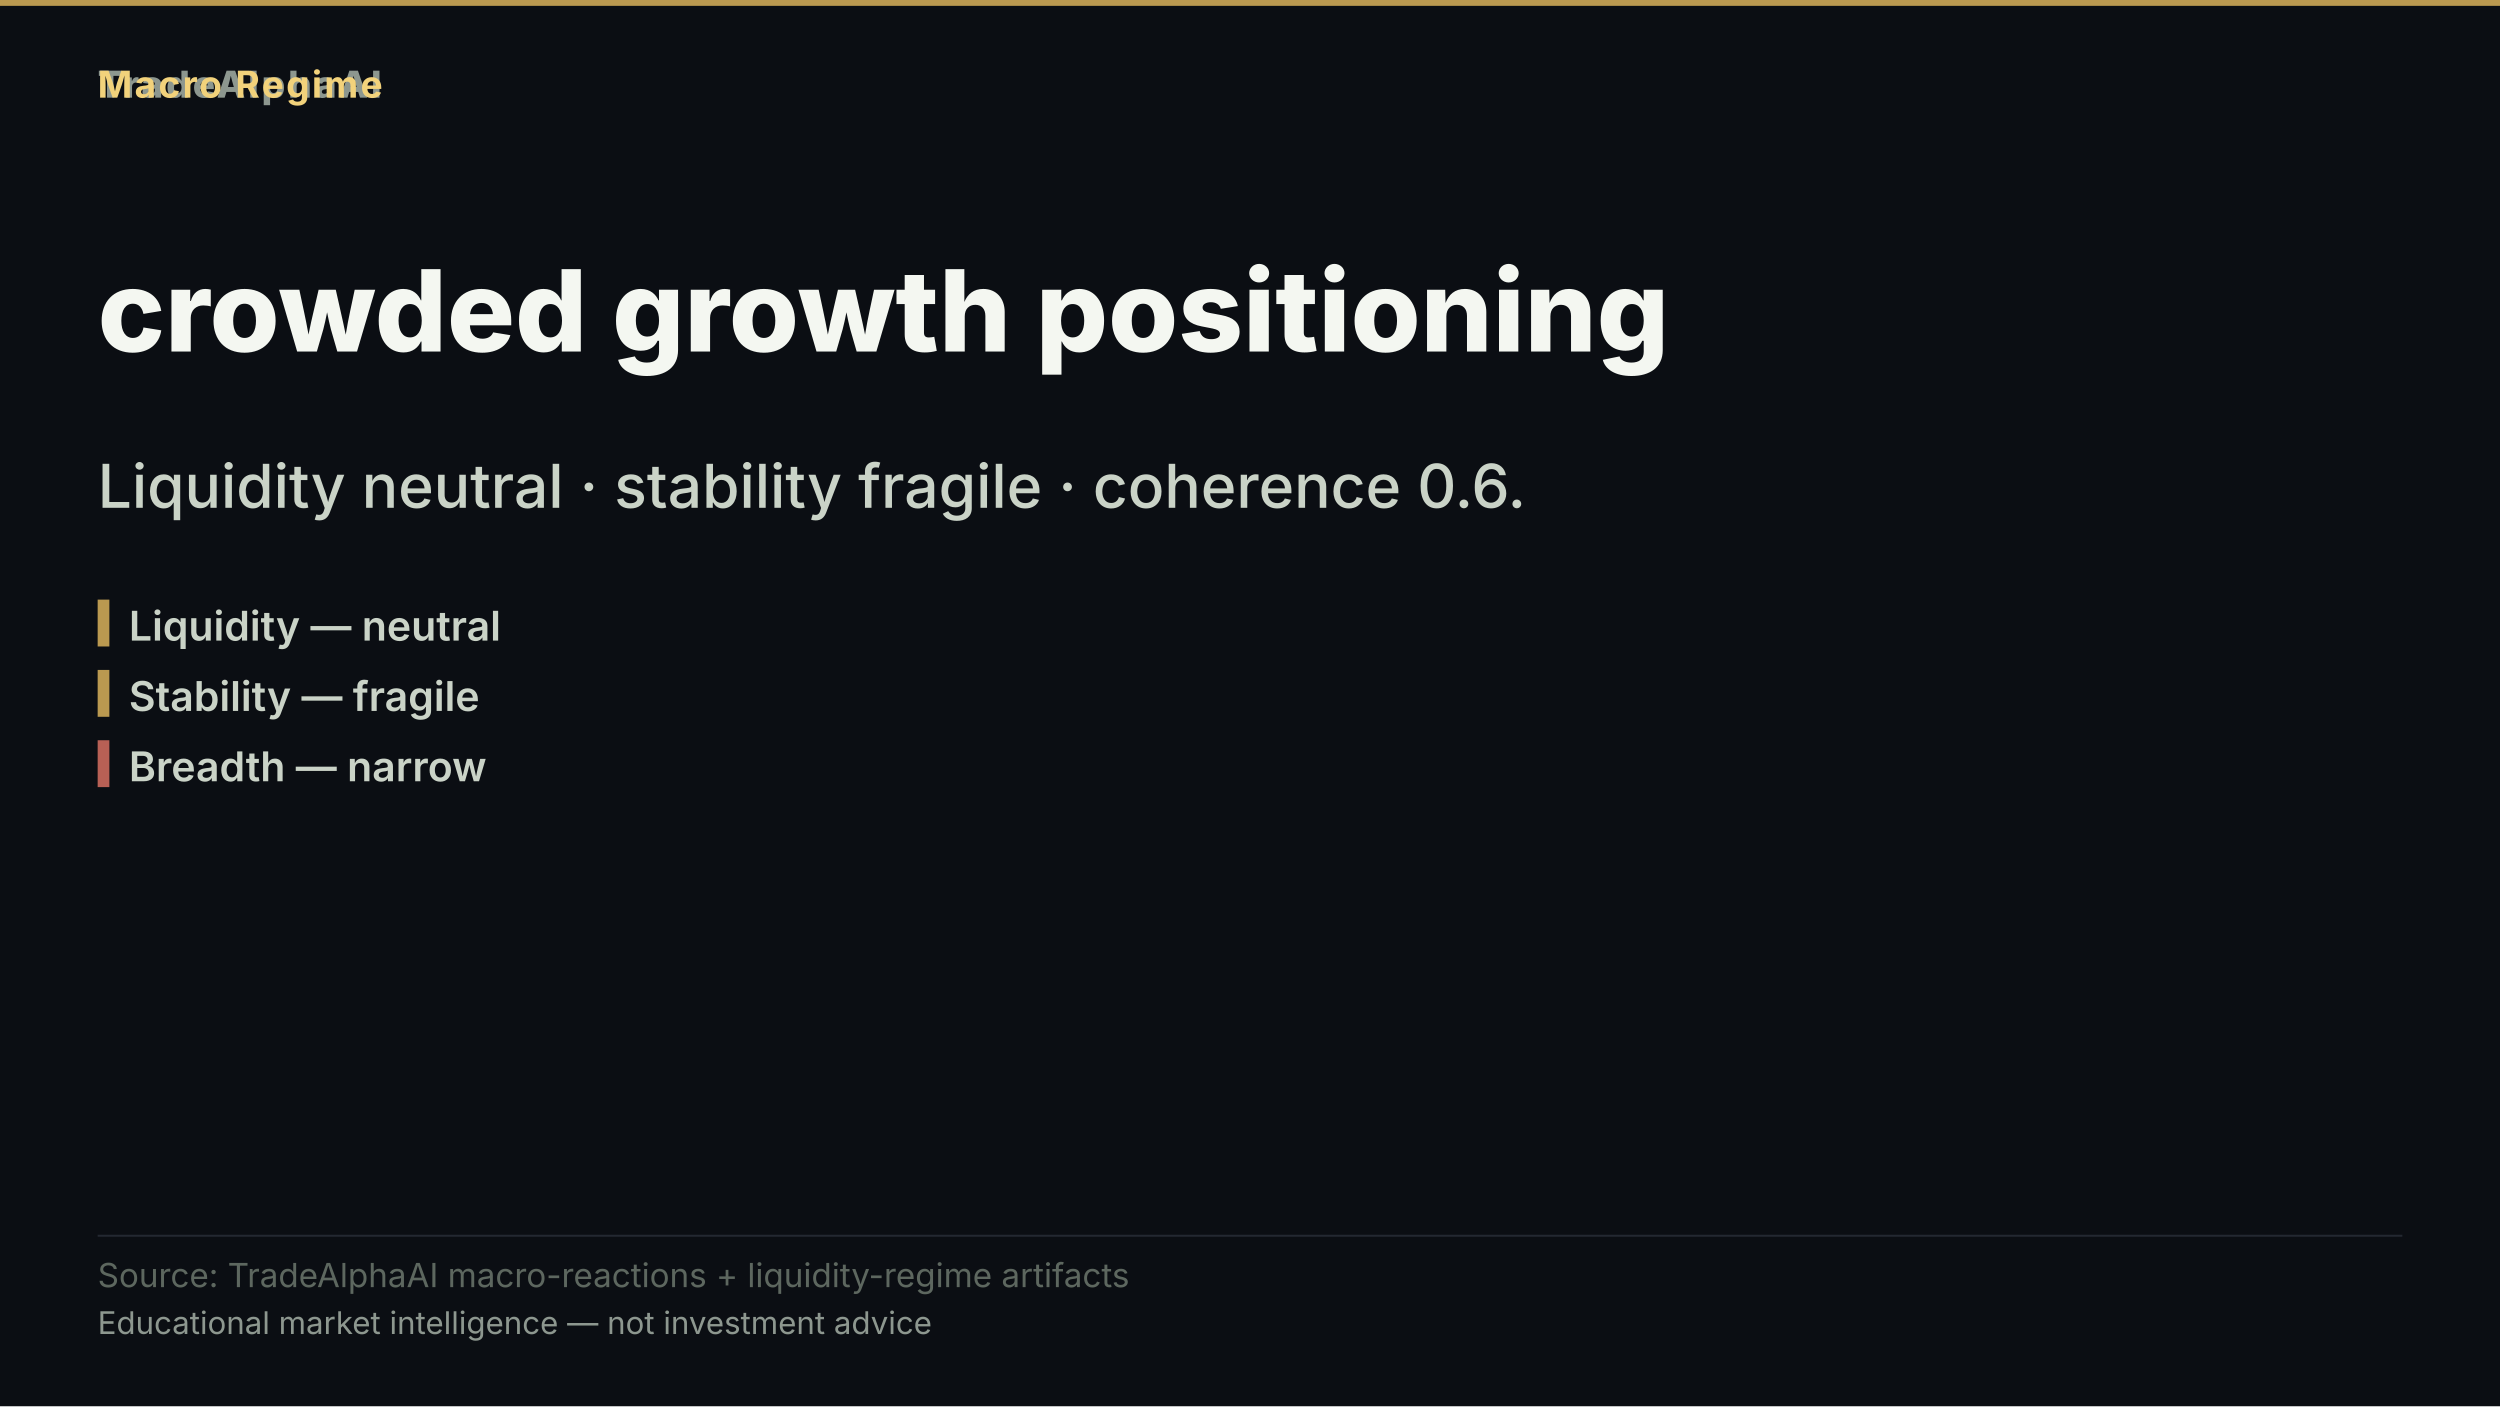
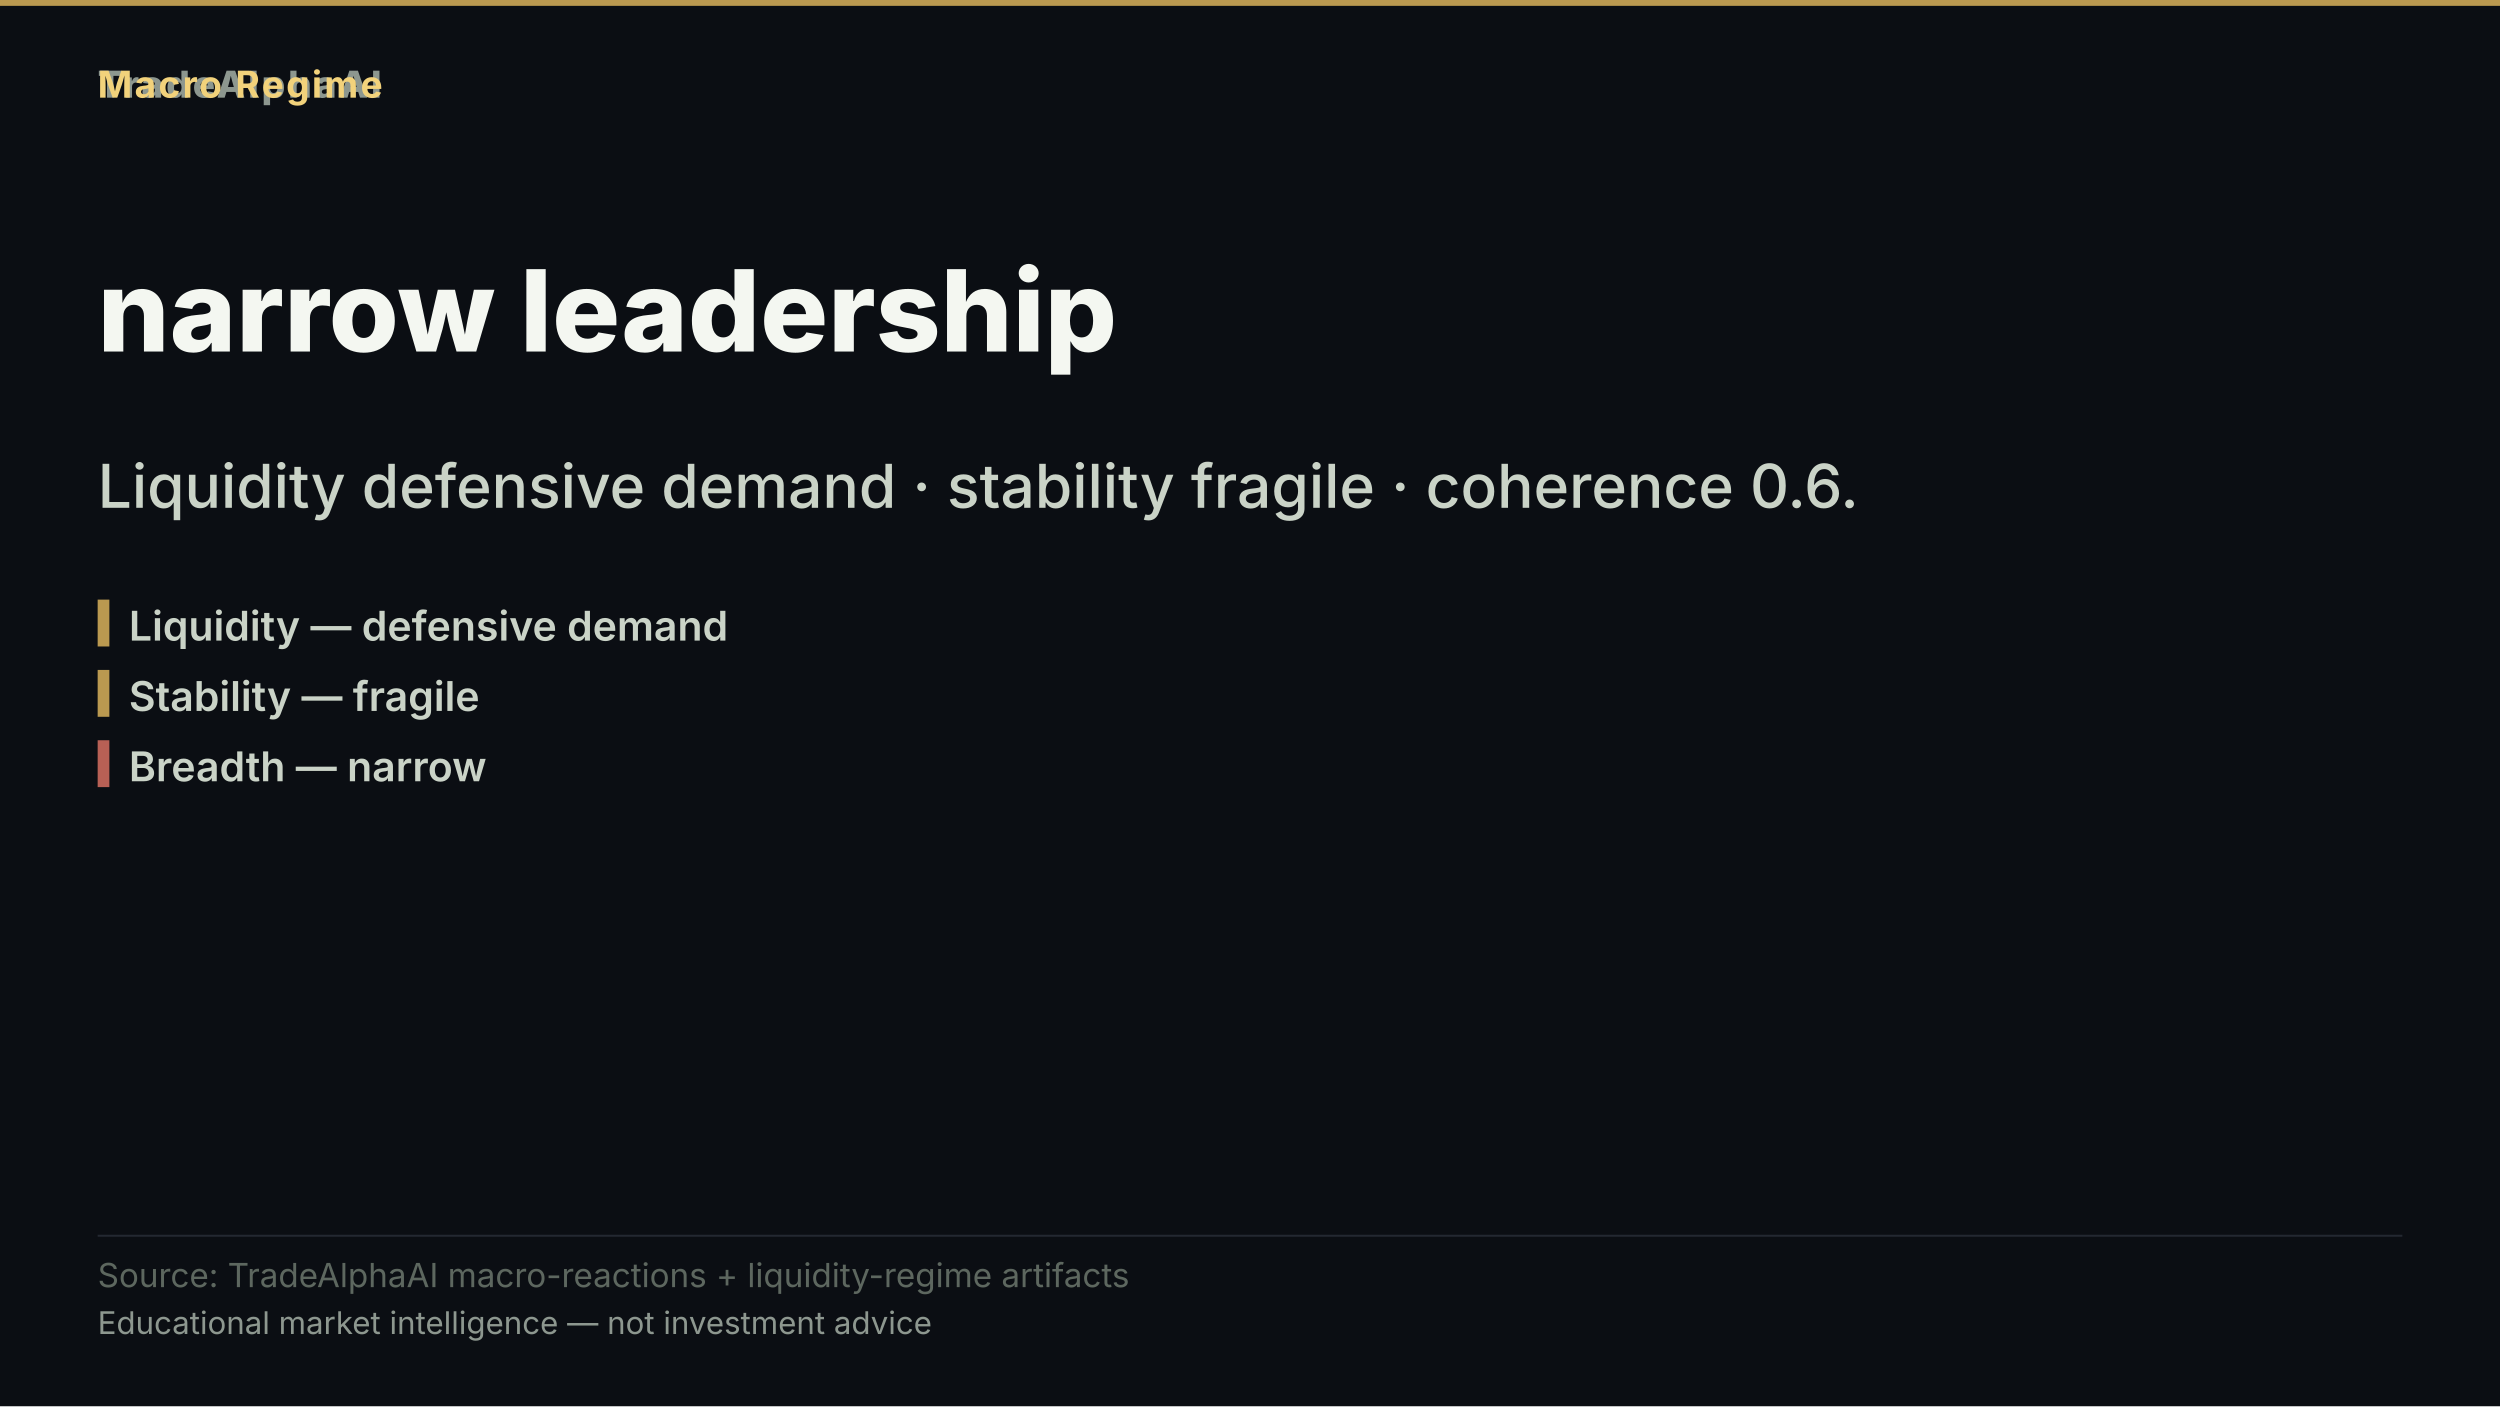
- <svg xmlns="http://www.w3.org/2000/svg" width="1280" height="720" viewBox="0 0 1280 720" role="img" aria-label="crowded growth positioning">
+ <svg xmlns="http://www.w3.org/2000/svg" width="1280" height="720" viewBox="0 0 1280 720" role="img" aria-label="narrow leadership">
  <rect width="1280" height="720" fill="#0b0e13" />
  <rect x="0" y="0" width="1280" height="3" fill="#d8b15a" opacity="0.85" />
  <text x="50" y="50" font-family="'Inter','Segoe UI','Helvetica Neue',Arial,sans-serif" font-size="19" font-weight="800" letter-spacing="1.5" fill="#8d978f" text-anchor="start">TradeAlphaAI</text>
  <text x="50" y="50" font-family="'Inter','Segoe UI','Helvetica Neue',Arial,sans-serif" font-size="19" font-weight="700" letter-spacing="1.2" fill="#f2d27b" text-anchor="start">Macro Regime</text>
-   <text x="50" y="180" font-family="'Inter','Segoe UI','Helvetica Neue',Arial,sans-serif" font-size="58" font-weight="800" fill="#f4f7f1" text-anchor="start">crowded growth positioning</text>
-   <text x="50" y="260" font-family="'Inter','Segoe UI','Helvetica Neue',Arial,sans-serif" font-size="31" font-weight="500" fill="#cad3c7" text-anchor="start">Liquidity neutral · stability fragile · coherence 0.6.</text>
+   <text x="50" y="180" font-family="'Inter','Segoe UI','Helvetica Neue',Arial,sans-serif" font-size="58" font-weight="800" fill="#f4f7f1" text-anchor="start">narrow leadership</text>
+   <text x="50" y="260" font-family="'Inter','Segoe UI','Helvetica Neue',Arial,sans-serif" font-size="31" font-weight="500" fill="#cad3c7" text-anchor="start">Liquidity defensive demand · stability fragile · coherence 0.6.</text>
  <rect x="50" y="307" width="6" height="24" fill="#d8b15a" opacity="0.85" />
-   <text x="66" y="328" font-family="'Inter','Segoe UI','Helvetica Neue',Arial,sans-serif" font-size="21" font-weight="600" fill="#cad3c7" text-anchor="start">Liquidity — neutral</text>
+   <text x="66" y="328" font-family="'Inter','Segoe UI','Helvetica Neue',Arial,sans-serif" font-size="21" font-weight="600" fill="#cad3c7" text-anchor="start">Liquidity — defensive demand</text>
  <rect x="50" y="343" width="6" height="24" fill="#d8b15a" opacity="0.85" />
  <text x="66" y="364" font-family="'Inter','Segoe UI','Helvetica Neue',Arial,sans-serif" font-size="21" font-weight="600" fill="#cad3c7" text-anchor="start">Stability — fragile</text>
  <rect x="50" y="379" width="6" height="24" fill="#d66e60" opacity="0.85" />
  <text x="66" y="400" font-family="'Inter','Segoe UI','Helvetica Neue',Arial,sans-serif" font-size="21" font-weight="600" fill="#cad3c7" text-anchor="start">Breadth — narrow</text>
  <rect x="50" y="632.2" width="1180" height="1" fill="rgba(148,163,184,0.18)" />
  <text x="50" y="659" font-family="'Inter','Segoe UI','Helvetica Neue',Arial,sans-serif" font-size="17" fill="#5d675f" text-anchor="start">Source: TradeAlphaAI macro-reactions + liquidity-regime artifacts</text>
  <text x="50" y="683" font-family="'Inter','Segoe UI','Helvetica Neue',Arial,sans-serif" font-size="16" fill="#8d978f" text-anchor="start">Educational market intelligence — not investment advice</text>
</svg>
